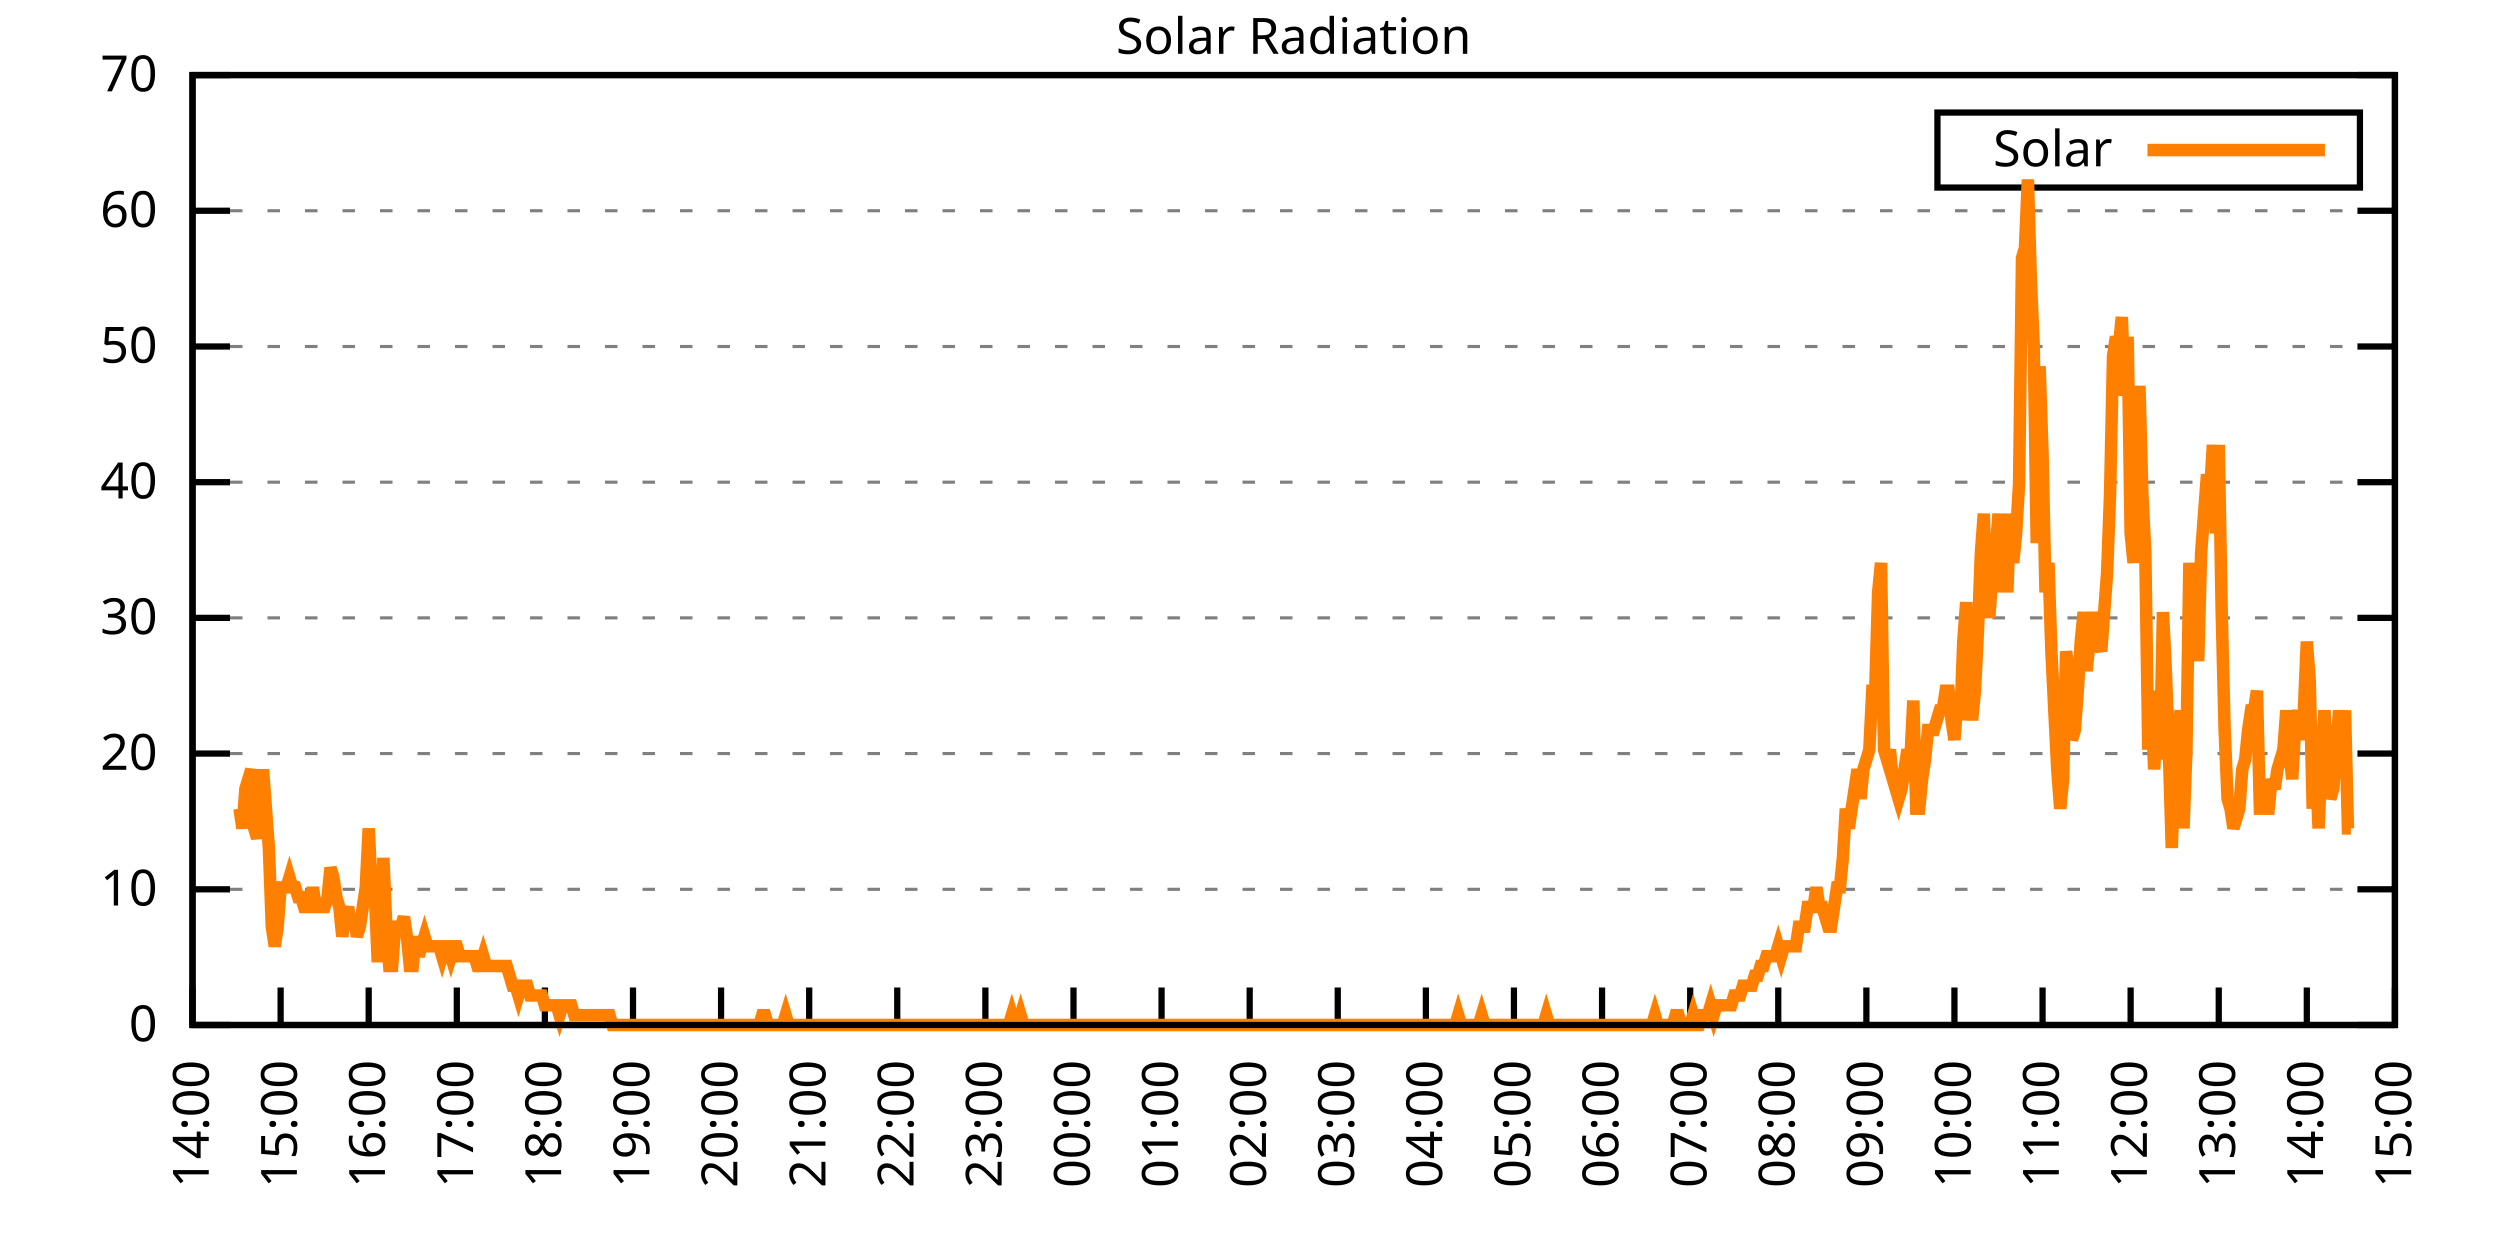
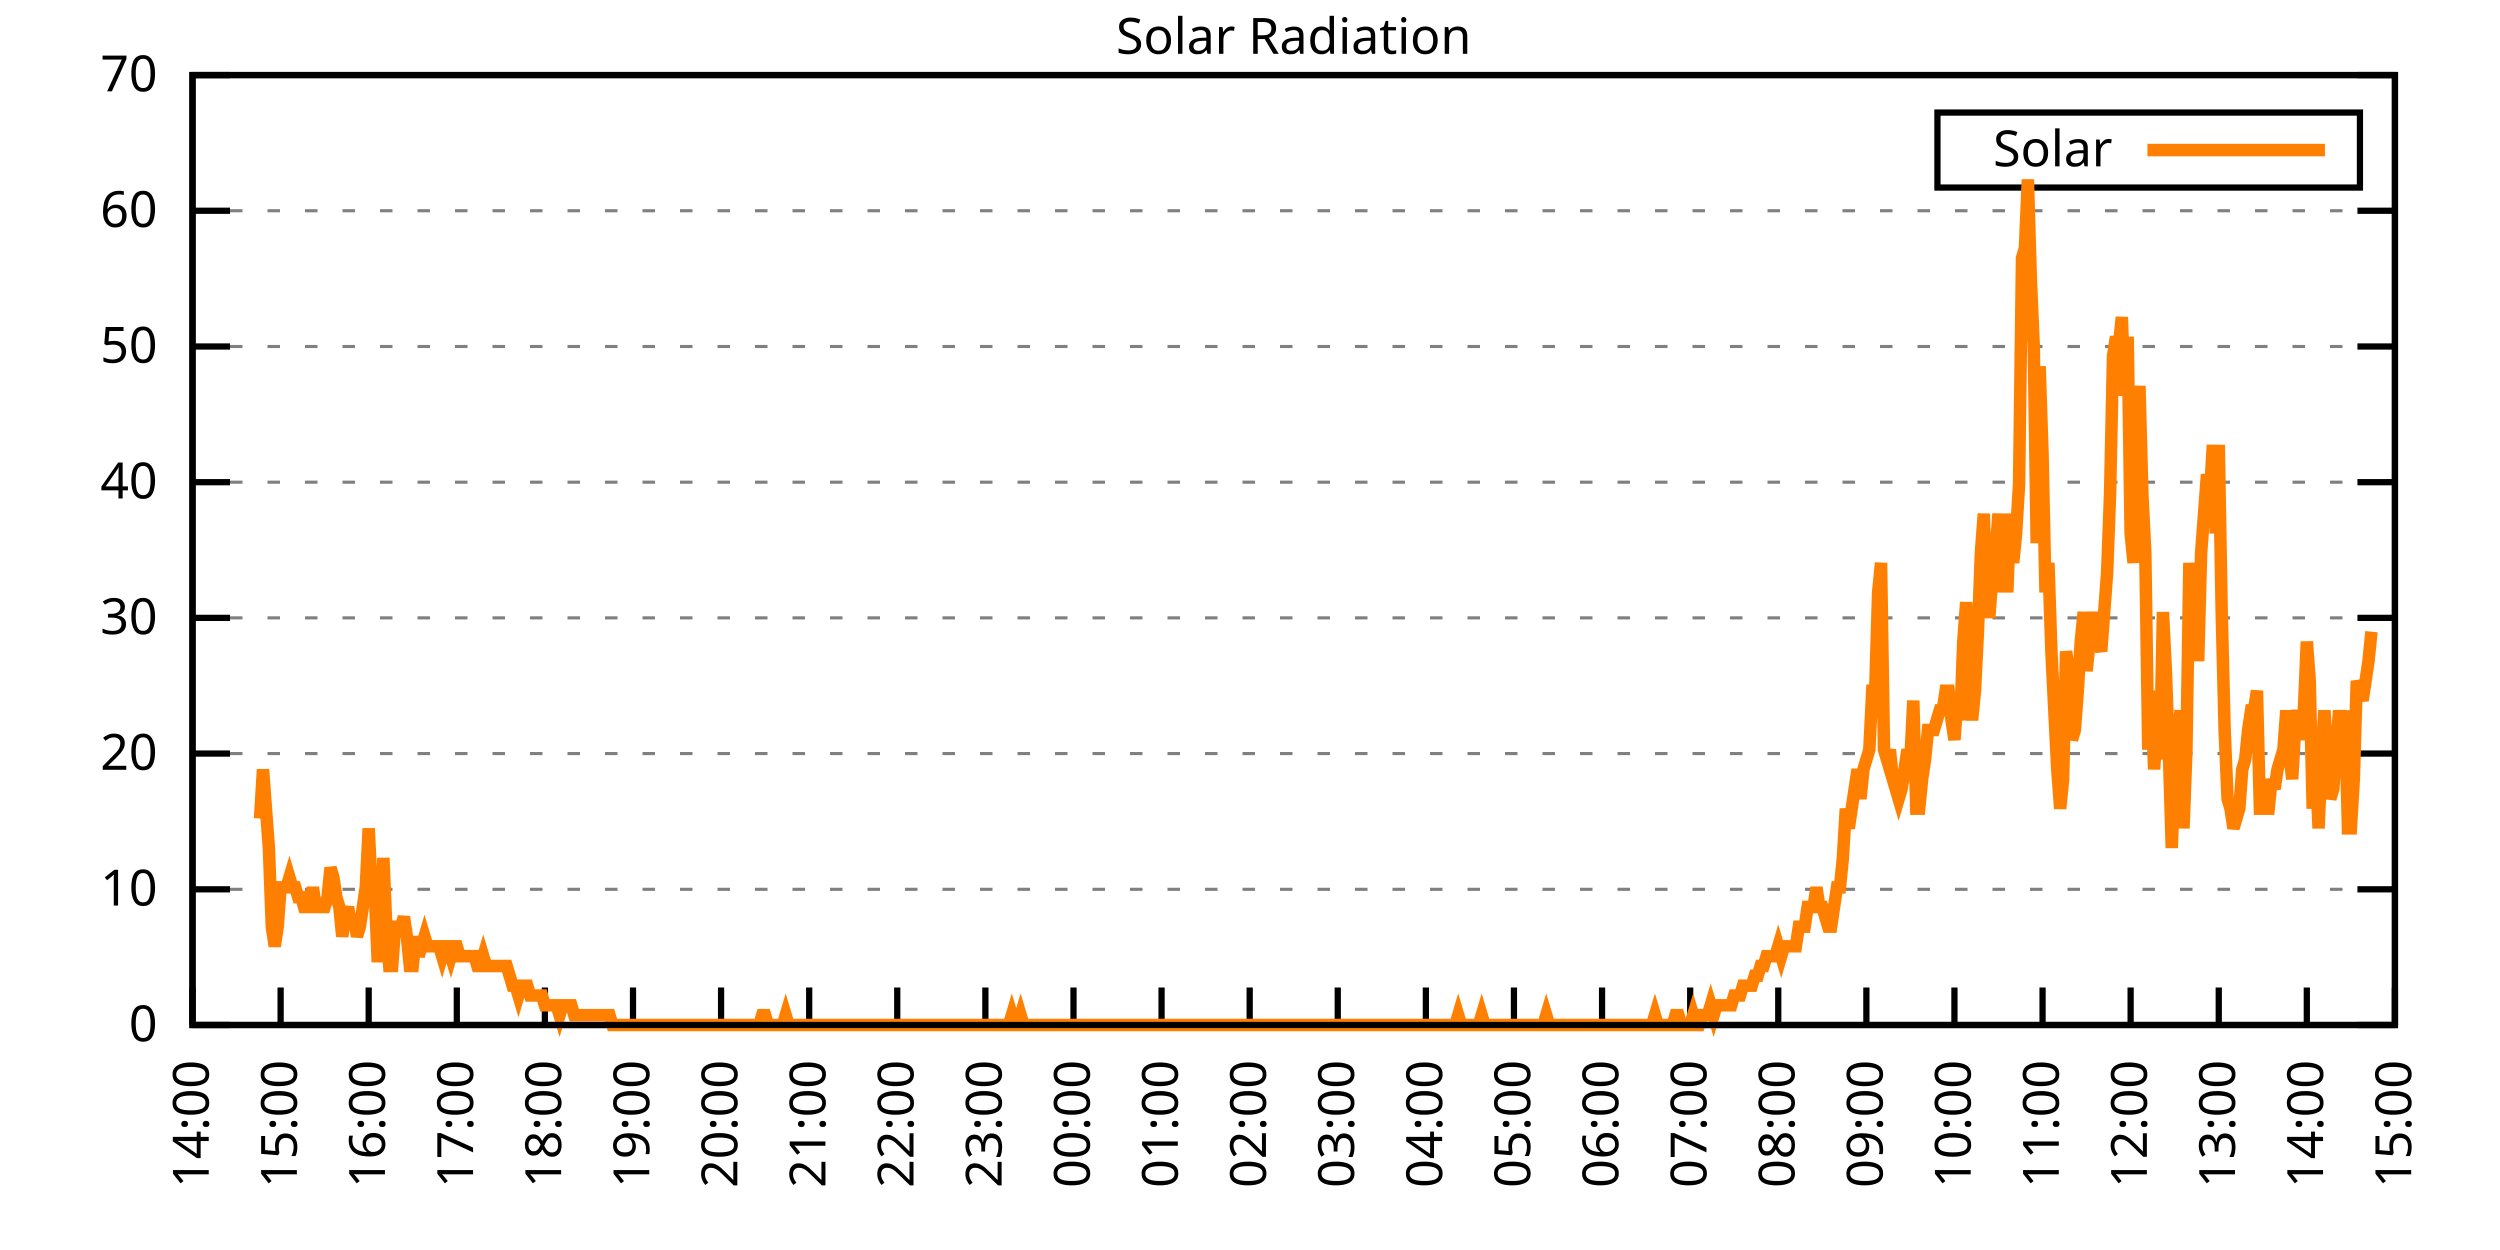
<svg xmlns="http://www.w3.org/2000/svg" xmlns:xlink="http://www.w3.org/1999/xlink" width="400" height="200" viewBox="0 0 400 200">
  <g id="gnuplot_canvas">
    <rect x="0" y="0" width="400" height="200" fill="none" />
    <defs>
      <circle id="gpDot" r="0.5" stroke-width="0.5" stroke="currentColor" />
      <path id="gpPt0" stroke-width="0.333" stroke="currentColor" d="M-1,0 h2 M0,-1 v2" />
      <path id="gpPt1" stroke-width="0.333" stroke="currentColor" d="M-1,-1 L1,1 M1,-1 L-1,1" />
      <path id="gpPt2" stroke-width="0.333" stroke="currentColor" d="M-1,0 L1,0 M0,-1 L0,1 M-1,-1 L1,1 M-1,1 L1,-1" />
      <rect id="gpPt3" stroke-width="0.333" stroke="currentColor" x="-1" y="-1" width="2" height="2" />
      <rect id="gpPt4" stroke-width="0.333" stroke="currentColor" fill="currentColor" x="-1" y="-1" width="2" height="2" />
      <circle id="gpPt5" stroke-width="0.333" stroke="currentColor" cx="0" cy="0" r="1" />
      <use xlink:href="#gpPt5" id="gpPt6" fill="currentColor" stroke="none" />
      <path id="gpPt7" stroke-width="0.333" stroke="currentColor" d="M0,-1.33 L-1.33,0.67 L1.33,0.67 z" />
      <use xlink:href="#gpPt7" id="gpPt8" fill="currentColor" stroke="none" />
      <use xlink:href="#gpPt7" id="gpPt9" stroke="currentColor" transform="rotate(180)" />
      <use xlink:href="#gpPt9" id="gpPt10" fill="currentColor" stroke="none" />
      <use xlink:href="#gpPt3" id="gpPt11" stroke="currentColor" transform="rotate(45)" />
      <use xlink:href="#gpPt11" id="gpPt12" fill="currentColor" stroke="none" />
      <path id="gpPt13" stroke-width="0.333" stroke="currentColor" d="M0,1.330 L1.265,0.411 L0.782,-1.067 L-0.782,-1.076 L-1.265,0.411 z" />
      <use xlink:href="#gpPt13" id="gpPt14" fill="currentColor" stroke="none" />
      <filter id="textbox" filterUnits="objectBoundingBox" x="0" y="0" height="1" width="1">
        <feFlood flood-color="white" flood-opacity="1" result="bgnd" />
        <feComposite in="SourceGraphic" in2="bgnd" operator="atop" />
      </filter>
      <filter id="greybox" filterUnits="objectBoundingBox" x="0" y="0" height="1" width="1">
        <feFlood flood-color="lightgrey" flood-opacity="1" result="grey" />
        <feComposite in="SourceGraphic" in2="grey" operator="atop" />
      </filter>
    </defs>
    <g fill="none" color="white" stroke="currentColor" stroke-width="1.00" stroke-linecap="butt" stroke-linejoin="miter">
</g>
    <g fill="none" color="black" stroke="currentColor" stroke-width="1.00" stroke-linecap="butt" stroke-linejoin="miter">
      <g stroke="none" shape-rendering="crispEdges">
        <polygon fill="rgb(255, 255, 255)" points="30.80,164.00 383.18,164.00 383.18,12.02 30.80,12.02 " />
      </g>
    </g>
    <g fill="none" color="black" stroke="currentColor" stroke-width="1.00" stroke-linecap="butt" stroke-linejoin="miter">
</g>
    <g fill="none" color="black" stroke="black" stroke-width="0.50" stroke-linecap="butt" stroke-linejoin="miter">
</g>
    <g fill="none" color="gray" stroke="currentColor" stroke-width="0.50" stroke-linecap="butt" stroke-linejoin="miter">
      <path stroke="gray" stroke-dasharray="2,4" class="gridline" d="M30.80,164.00 L383.19,164.00  " />
    </g>
    <g fill="none" color="gray" stroke="gray" stroke-width="1.00" stroke-linecap="butt" stroke-linejoin="miter">
</g>
    <g fill="none" color="black" stroke="currentColor" stroke-width="1.00" stroke-linecap="butt" stroke-linejoin="miter">
      <path stroke="black" d="M30.80,164.00 L36.80,164.00 M383.19,164.00 L377.19,164.00  " />
      <g transform="translate(25.20,166.60)" stroke="none" fill="black" font-family="Sans" font-size="8.00" text-anchor="end">
        <text>
          <tspan font-family="Sans"> 0</tspan>
        </text>
      </g>
    </g>
    <g fill="none" color="black" stroke="currentColor" stroke-width="1.00" stroke-linecap="butt" stroke-linejoin="miter">
</g>
    <g fill="none" color="black" stroke="black" stroke-width="0.50" stroke-linecap="butt" stroke-linejoin="miter">
</g>
    <g fill="none" color="gray" stroke="currentColor" stroke-width="0.50" stroke-linecap="butt" stroke-linejoin="miter">
      <path stroke="gray" stroke-dasharray="2,4" class="gridline" d="M30.80,142.29 L383.19,142.29  " />
    </g>
    <g fill="none" color="gray" stroke="gray" stroke-width="1.00" stroke-linecap="butt" stroke-linejoin="miter">
</g>
    <g fill="none" color="black" stroke="currentColor" stroke-width="1.00" stroke-linecap="butt" stroke-linejoin="miter">
      <path stroke="black" d="M30.80,142.29 L36.80,142.29 M383.19,142.29 L377.19,142.29  " />
      <g transform="translate(25.20,144.89)" stroke="none" fill="black" font-family="Sans" font-size="8.00" text-anchor="end">
        <text>
          <tspan font-family="Sans"> 10</tspan>
        </text>
      </g>
    </g>
    <g fill="none" color="black" stroke="currentColor" stroke-width="1.00" stroke-linecap="butt" stroke-linejoin="miter">
</g>
    <g fill="none" color="black" stroke="black" stroke-width="0.50" stroke-linecap="butt" stroke-linejoin="miter">
</g>
    <g fill="none" color="gray" stroke="currentColor" stroke-width="0.50" stroke-linecap="butt" stroke-linejoin="miter">
      <path stroke="gray" stroke-dasharray="2,4" class="gridline" d="M30.80,120.57 L383.19,120.57  " />
    </g>
    <g fill="none" color="gray" stroke="gray" stroke-width="1.00" stroke-linecap="butt" stroke-linejoin="miter">
</g>
    <g fill="none" color="black" stroke="currentColor" stroke-width="1.00" stroke-linecap="butt" stroke-linejoin="miter">
      <path stroke="black" d="M30.80,120.57 L36.80,120.57 M383.19,120.57 L377.19,120.57  " />
      <g transform="translate(25.20,123.17)" stroke="none" fill="black" font-family="Sans" font-size="8.00" text-anchor="end">
        <text>
          <tspan font-family="Sans"> 20</tspan>
        </text>
      </g>
    </g>
    <g fill="none" color="black" stroke="currentColor" stroke-width="1.00" stroke-linecap="butt" stroke-linejoin="miter">
</g>
    <g fill="none" color="black" stroke="black" stroke-width="0.50" stroke-linecap="butt" stroke-linejoin="miter">
</g>
    <g fill="none" color="gray" stroke="currentColor" stroke-width="0.50" stroke-linecap="butt" stroke-linejoin="miter">
      <path stroke="gray" stroke-dasharray="2,4" class="gridline" d="M30.80,98.86 L383.19,98.86  " />
    </g>
    <g fill="none" color="gray" stroke="gray" stroke-width="1.00" stroke-linecap="butt" stroke-linejoin="miter">
</g>
    <g fill="none" color="black" stroke="currentColor" stroke-width="1.00" stroke-linecap="butt" stroke-linejoin="miter">
      <path stroke="black" d="M30.80,98.86 L36.80,98.86 M383.19,98.86 L377.19,98.86  " />
      <g transform="translate(25.20,101.46)" stroke="none" fill="black" font-family="Sans" font-size="8.00" text-anchor="end">
        <text>
          <tspan font-family="Sans"> 30</tspan>
        </text>
      </g>
    </g>
    <g fill="none" color="black" stroke="currentColor" stroke-width="1.00" stroke-linecap="butt" stroke-linejoin="miter">
</g>
    <g fill="none" color="black" stroke="black" stroke-width="0.50" stroke-linecap="butt" stroke-linejoin="miter">
</g>
    <g fill="none" color="gray" stroke="currentColor" stroke-width="0.50" stroke-linecap="butt" stroke-linejoin="miter">
      <path stroke="gray" stroke-dasharray="2,4" class="gridline" d="M30.80,77.15 L383.19,77.15  " />
    </g>
    <g fill="none" color="gray" stroke="gray" stroke-width="1.00" stroke-linecap="butt" stroke-linejoin="miter">
</g>
    <g fill="none" color="black" stroke="currentColor" stroke-width="1.00" stroke-linecap="butt" stroke-linejoin="miter">
      <path stroke="black" d="M30.80,77.15 L36.80,77.15 M383.19,77.15 L377.19,77.15  " />
      <g transform="translate(25.20,79.75)" stroke="none" fill="black" font-family="Sans" font-size="8.00" text-anchor="end">
        <text>
          <tspan font-family="Sans"> 40</tspan>
        </text>
      </g>
    </g>
    <g fill="none" color="black" stroke="currentColor" stroke-width="1.00" stroke-linecap="butt" stroke-linejoin="miter">
</g>
    <g fill="none" color="black" stroke="black" stroke-width="0.50" stroke-linecap="butt" stroke-linejoin="miter">
</g>
    <g fill="none" color="gray" stroke="currentColor" stroke-width="0.50" stroke-linecap="butt" stroke-linejoin="miter">
      <path stroke="gray" stroke-dasharray="2,4" class="gridline" d="M30.80,55.44 L383.19,55.44  " />
    </g>
    <g fill="none" color="gray" stroke="gray" stroke-width="1.00" stroke-linecap="butt" stroke-linejoin="miter">
</g>
    <g fill="none" color="black" stroke="currentColor" stroke-width="1.00" stroke-linecap="butt" stroke-linejoin="miter">
      <path stroke="black" d="M30.80,55.44 L36.80,55.44 M383.19,55.44 L377.19,55.44  " />
      <g transform="translate(25.20,58.04)" stroke="none" fill="black" font-family="Sans" font-size="8.00" text-anchor="end">
        <text>
          <tspan font-family="Sans"> 50</tspan>
        </text>
      </g>
    </g>
    <g fill="none" color="black" stroke="currentColor" stroke-width="1.00" stroke-linecap="butt" stroke-linejoin="miter">
</g>
    <g fill="none" color="black" stroke="black" stroke-width="0.50" stroke-linecap="butt" stroke-linejoin="miter">
</g>
    <g fill="none" color="gray" stroke="currentColor" stroke-width="0.50" stroke-linecap="butt" stroke-linejoin="miter">
      <path stroke="gray" stroke-dasharray="2,4" class="gridline" d="M30.80,33.72 L383.19,33.72  " />
    </g>
    <g fill="none" color="gray" stroke="gray" stroke-width="1.00" stroke-linecap="butt" stroke-linejoin="miter">
</g>
    <g fill="none" color="black" stroke="currentColor" stroke-width="1.00" stroke-linecap="butt" stroke-linejoin="miter">
      <path stroke="black" d="M30.80,33.72 L36.80,33.72 M383.19,33.72 L377.19,33.72  " />
      <g transform="translate(25.20,36.32)" stroke="none" fill="black" font-family="Sans" font-size="8.00" text-anchor="end">
        <text>
          <tspan font-family="Sans"> 60</tspan>
        </text>
      </g>
    </g>
    <g fill="none" color="black" stroke="currentColor" stroke-width="1.00" stroke-linecap="butt" stroke-linejoin="miter">
</g>
    <g fill="none" color="black" stroke="black" stroke-width="0.50" stroke-linecap="butt" stroke-linejoin="miter">
</g>
    <g fill="none" color="gray" stroke="currentColor" stroke-width="0.50" stroke-linecap="butt" stroke-linejoin="miter">
      <path stroke="gray" stroke-dasharray="2,4" class="gridline" d="M30.80,12.01 L383.19,12.01  " />
    </g>
    <g fill="none" color="gray" stroke="gray" stroke-width="1.00" stroke-linecap="butt" stroke-linejoin="miter">
</g>
    <g fill="none" color="black" stroke="currentColor" stroke-width="1.00" stroke-linecap="butt" stroke-linejoin="miter">
      <path stroke="black" d="M30.80,12.01 L36.80,12.01 M383.19,12.01 L377.19,12.01  " />
      <g transform="translate(25.20,14.61)" stroke="none" fill="black" font-family="Sans" font-size="8.00" text-anchor="end">
        <text>
          <tspan font-family="Sans"> 70</tspan>
        </text>
      </g>
    </g>
    <g fill="none" color="black" stroke="currentColor" stroke-width="1.00" stroke-linecap="butt" stroke-linejoin="miter">
      <path stroke="black" d="M30.80,164.00 L30.80,158.00  " />
      <g transform="translate(33.40,169.60) rotate(270.00)" stroke="none" fill="black" font-family="Sans" font-size="8.00" text-anchor="end">
        <text>
          <tspan font-family="Sans">14:00</tspan>
        </text>
      </g>
    </g>
    <g fill="none" color="black" stroke="currentColor" stroke-width="1.00" stroke-linecap="butt" stroke-linejoin="miter">
      <path stroke="black" d="M44.90,164.00 L44.90,158.00  " />
      <g transform="translate(47.50,169.60) rotate(270.00)" stroke="none" fill="black" font-family="Sans" font-size="8.00" text-anchor="end">
        <text>
          <tspan font-family="Sans">15:00</tspan>
        </text>
      </g>
    </g>
    <g fill="none" color="black" stroke="currentColor" stroke-width="1.00" stroke-linecap="butt" stroke-linejoin="miter">
      <path stroke="black" d="M58.99,164.00 L58.99,158.00  " />
      <g transform="translate(61.59,169.60) rotate(270.00)" stroke="none" fill="black" font-family="Sans" font-size="8.00" text-anchor="end">
        <text>
          <tspan font-family="Sans">16:00</tspan>
        </text>
      </g>
    </g>
    <g fill="none" color="black" stroke="currentColor" stroke-width="1.00" stroke-linecap="butt" stroke-linejoin="miter">
      <path stroke="black" d="M73.09,164.00 L73.09,158.00  " />
      <g transform="translate(75.69,169.60) rotate(270.00)" stroke="none" fill="black" font-family="Sans" font-size="8.00" text-anchor="end">
        <text>
          <tspan font-family="Sans">17:00</tspan>
        </text>
      </g>
    </g>
    <g fill="none" color="black" stroke="currentColor" stroke-width="1.00" stroke-linecap="butt" stroke-linejoin="miter">
      <path stroke="black" d="M87.18,164.00 L87.18,158.00  " />
      <g transform="translate(89.78,169.60) rotate(270.00)" stroke="none" fill="black" font-family="Sans" font-size="8.00" text-anchor="end">
        <text>
          <tspan font-family="Sans">18:00</tspan>
        </text>
      </g>
    </g>
    <g fill="none" color="black" stroke="currentColor" stroke-width="1.00" stroke-linecap="butt" stroke-linejoin="miter">
      <path stroke="black" d="M101.28,164.00 L101.28,158.00  " />
      <g transform="translate(103.88,169.60) rotate(270.00)" stroke="none" fill="black" font-family="Sans" font-size="8.00" text-anchor="end">
        <text>
          <tspan font-family="Sans">19:00</tspan>
        </text>
      </g>
    </g>
    <g fill="none" color="black" stroke="currentColor" stroke-width="1.00" stroke-linecap="butt" stroke-linejoin="miter">
      <path stroke="black" d="M115.37,164.00 L115.37,158.00  " />
      <g transform="translate(117.97,169.60) rotate(270.00)" stroke="none" fill="black" font-family="Sans" font-size="8.00" text-anchor="end">
        <text>
          <tspan font-family="Sans">20:00</tspan>
        </text>
      </g>
    </g>
    <g fill="none" color="black" stroke="currentColor" stroke-width="1.00" stroke-linecap="butt" stroke-linejoin="miter">
      <path stroke="black" d="M129.47,164.00 L129.47,158.00  " />
      <g transform="translate(132.07,169.60) rotate(270.00)" stroke="none" fill="black" font-family="Sans" font-size="8.00" text-anchor="end">
        <text>
          <tspan font-family="Sans">21:00</tspan>
        </text>
      </g>
    </g>
    <g fill="none" color="black" stroke="currentColor" stroke-width="1.00" stroke-linecap="butt" stroke-linejoin="miter">
      <path stroke="black" d="M143.56,164.00 L143.56,158.00  " />
      <g transform="translate(146.16,169.60) rotate(270.00)" stroke="none" fill="black" font-family="Sans" font-size="8.00" text-anchor="end">
        <text>
          <tspan font-family="Sans">22:00</tspan>
        </text>
      </g>
    </g>
    <g fill="none" color="black" stroke="currentColor" stroke-width="1.00" stroke-linecap="butt" stroke-linejoin="miter">
      <path stroke="black" d="M157.66,164.00 L157.66,158.00  " />
      <g transform="translate(160.26,169.60) rotate(270.00)" stroke="none" fill="black" font-family="Sans" font-size="8.00" text-anchor="end">
        <text>
          <tspan font-family="Sans">23:00</tspan>
        </text>
      </g>
    </g>
    <g fill="none" color="black" stroke="currentColor" stroke-width="1.00" stroke-linecap="butt" stroke-linejoin="miter">
      <path stroke="black" d="M171.76,164.00 L171.76,158.00  " />
      <g transform="translate(174.36,169.60) rotate(270.00)" stroke="none" fill="black" font-family="Sans" font-size="8.00" text-anchor="end">
        <text>
          <tspan font-family="Sans">00:00</tspan>
        </text>
      </g>
    </g>
    <g fill="none" color="black" stroke="currentColor" stroke-width="1.00" stroke-linecap="butt" stroke-linejoin="miter">
      <path stroke="black" d="M185.85,164.00 L185.85,158.00  " />
      <g transform="translate(188.45,169.60) rotate(270.00)" stroke="none" fill="black" font-family="Sans" font-size="8.00" text-anchor="end">
        <text>
          <tspan font-family="Sans">01:00</tspan>
        </text>
      </g>
    </g>
    <g fill="none" color="black" stroke="currentColor" stroke-width="1.00" stroke-linecap="butt" stroke-linejoin="miter">
      <path stroke="black" d="M199.95,164.00 L199.95,158.00  " />
      <g transform="translate(202.55,169.60) rotate(270.00)" stroke="none" fill="black" font-family="Sans" font-size="8.00" text-anchor="end">
        <text>
          <tspan font-family="Sans">02:00</tspan>
        </text>
      </g>
    </g>
    <g fill="none" color="black" stroke="currentColor" stroke-width="1.00" stroke-linecap="butt" stroke-linejoin="miter">
      <path stroke="black" d="M214.04,164.00 L214.04,158.00  " />
      <g transform="translate(216.64,169.60) rotate(270.00)" stroke="none" fill="black" font-family="Sans" font-size="8.00" text-anchor="end">
        <text>
          <tspan font-family="Sans">03:00</tspan>
        </text>
      </g>
    </g>
    <g fill="none" color="black" stroke="currentColor" stroke-width="1.00" stroke-linecap="butt" stroke-linejoin="miter">
      <path stroke="black" d="M228.14,164.00 L228.14,158.00  " />
      <g transform="translate(230.74,169.60) rotate(270.00)" stroke="none" fill="black" font-family="Sans" font-size="8.00" text-anchor="end">
        <text>
          <tspan font-family="Sans">04:00</tspan>
        </text>
      </g>
    </g>
    <g fill="none" color="black" stroke="currentColor" stroke-width="1.00" stroke-linecap="butt" stroke-linejoin="miter">
      <path stroke="black" d="M242.23,164.00 L242.23,158.00  " />
      <g transform="translate(244.83,169.60) rotate(270.00)" stroke="none" fill="black" font-family="Sans" font-size="8.00" text-anchor="end">
        <text>
          <tspan font-family="Sans">05:00</tspan>
        </text>
      </g>
    </g>
    <g fill="none" color="black" stroke="currentColor" stroke-width="1.00" stroke-linecap="butt" stroke-linejoin="miter">
      <path stroke="black" d="M256.33,164.00 L256.33,158.00  " />
      <g transform="translate(258.93,169.60) rotate(270.00)" stroke="none" fill="black" font-family="Sans" font-size="8.00" text-anchor="end">
        <text>
          <tspan font-family="Sans">06:00</tspan>
        </text>
      </g>
    </g>
    <g fill="none" color="black" stroke="currentColor" stroke-width="1.00" stroke-linecap="butt" stroke-linejoin="miter">
      <path stroke="black" d="M270.43,164.00 L270.43,158.00  " />
      <g transform="translate(273.03,169.60) rotate(270.00)" stroke="none" fill="black" font-family="Sans" font-size="8.00" text-anchor="end">
        <text>
          <tspan font-family="Sans">07:00</tspan>
        </text>
      </g>
    </g>
    <g fill="none" color="black" stroke="currentColor" stroke-width="1.00" stroke-linecap="butt" stroke-linejoin="miter">
      <path stroke="black" d="M284.52,164.00 L284.52,158.00  " />
      <g transform="translate(287.12,169.60) rotate(270.00)" stroke="none" fill="black" font-family="Sans" font-size="8.00" text-anchor="end">
        <text>
          <tspan font-family="Sans">08:00</tspan>
        </text>
      </g>
    </g>
    <g fill="none" color="black" stroke="currentColor" stroke-width="1.00" stroke-linecap="butt" stroke-linejoin="miter">
      <path stroke="black" d="M298.62,164.00 L298.62,158.00  " />
      <g transform="translate(301.22,169.60) rotate(270.00)" stroke="none" fill="black" font-family="Sans" font-size="8.00" text-anchor="end">
        <text>
          <tspan font-family="Sans">09:00</tspan>
        </text>
      </g>
    </g>
    <g fill="none" color="black" stroke="currentColor" stroke-width="1.00" stroke-linecap="butt" stroke-linejoin="miter">
      <path stroke="black" d="M312.71,164.00 L312.71,158.00  " />
      <g transform="translate(315.31,169.60) rotate(270.00)" stroke="none" fill="black" font-family="Sans" font-size="8.00" text-anchor="end">
        <text>
          <tspan font-family="Sans">10:00</tspan>
        </text>
      </g>
    </g>
    <g fill="none" color="black" stroke="currentColor" stroke-width="1.00" stroke-linecap="butt" stroke-linejoin="miter">
      <path stroke="black" d="M326.81,164.00 L326.81,158.00  " />
      <g transform="translate(329.41,169.60) rotate(270.00)" stroke="none" fill="black" font-family="Sans" font-size="8.00" text-anchor="end">
        <text>
          <tspan font-family="Sans">11:00</tspan>
        </text>
      </g>
    </g>
    <g fill="none" color="black" stroke="currentColor" stroke-width="1.00" stroke-linecap="butt" stroke-linejoin="miter">
      <path stroke="black" d="M340.90,164.00 L340.90,158.00  " />
      <g transform="translate(343.50,169.60) rotate(270.00)" stroke="none" fill="black" font-family="Sans" font-size="8.00" text-anchor="end">
        <text>
          <tspan font-family="Sans">12:00</tspan>
        </text>
      </g>
    </g>
    <g fill="none" color="black" stroke="currentColor" stroke-width="1.00" stroke-linecap="butt" stroke-linejoin="miter">
      <path stroke="black" d="M355.00,164.00 L355.00,158.00  " />
      <g transform="translate(357.60,169.60) rotate(270.00)" stroke="none" fill="black" font-family="Sans" font-size="8.00" text-anchor="end">
        <text>
          <tspan font-family="Sans">13:00</tspan>
        </text>
      </g>
    </g>
    <g fill="none" color="black" stroke="currentColor" stroke-width="1.00" stroke-linecap="butt" stroke-linejoin="miter">
      <path stroke="black" d="M369.09,164.00 L369.09,158.00  " />
      <g transform="translate(371.69,169.60) rotate(270.00)" stroke="none" fill="black" font-family="Sans" font-size="8.00" text-anchor="end">
        <text>
          <tspan font-family="Sans">14:00</tspan>
        </text>
      </g>
    </g>
    <g fill="none" color="black" stroke="currentColor" stroke-width="1.00" stroke-linecap="butt" stroke-linejoin="miter">
      <path stroke="black" d="M383.19,164.00 L383.19,158.00  " />
      <g transform="translate(385.79,169.60) rotate(270.00)" stroke="none" fill="black" font-family="Sans" font-size="8.00" text-anchor="end">
        <text>
          <tspan font-family="Sans">15:00</tspan>
        </text>
      </g>
    </g>
    <g fill="none" color="black" stroke="currentColor" stroke-width="1.00" stroke-linecap="butt" stroke-linejoin="miter">
</g>
    <g fill="none" color="black" stroke="currentColor" stroke-width="1.00" stroke-linecap="butt" stroke-linejoin="miter">
      <path stroke="black" d="M30.80,12.01 L30.80,164.00 L383.19,164.00 L383.19,12.01 L30.80,12.01 Z  " />
    </g>
    <g fill="none" color="black" stroke="currentColor" stroke-width="1.00" stroke-linecap="butt" stroke-linejoin="miter">
</g>
    <g fill="none" color="black" stroke="currentColor" stroke-width="1.00" stroke-linecap="butt" stroke-linejoin="miter">
      <path stroke="black" d="M309.99,30.01 L309.99,18.01 L377.59,18.01 L377.59,30.01 L309.99,30.01 Z  " />
    </g>
    <g id="Solar_Radiation_plot_1">
      <g fill="none" color="white" stroke="black" stroke-width="2.00" stroke-linecap="butt" stroke-linejoin="miter">
</g>
      <g fill="none" color="black" stroke="currentColor" stroke-width="2.00" stroke-linecap="butt" stroke-linejoin="miter">
        <g transform="translate(337.99,26.61)" stroke="none" fill="black" font-family="Sans" font-size="8.00" text-anchor="end">
          <text>
            <tspan font-family="Sans">Solar</tspan>
          </text>
        </g>
      </g>
      <g fill="none" color="black" stroke="currentColor" stroke-width="2.00" stroke-linecap="butt" stroke-linejoin="miter">
-         <path stroke="rgb(255, 127,   0)" d="M343.59,24.01 L371.99,24.01 M38.32,129.39 L38.79,132.54 L39.26,126.24 L39.73,124.67 L40.20,123.10 L40.67,132.54   L41.14,134.11 L41.61,130.96 L42.08,123.10 L42.55,129.39 L43.02,135.68 L43.49,148.27 L43.96,151.41 L44.43,148.27   L44.90,141.98 L45.37,141.98 L45.84,141.98 L46.31,140.40 L46.78,141.98 L47.24,141.98 L47.71,143.55 L48.18,143.55   L48.65,145.12 L49.12,145.12 L49.59,145.12 L50.06,141.98 L50.53,145.12 L51.00,145.12 L51.47,145.12 L51.94,145.12   L52.41,143.55 L52.88,138.83 L53.35,140.40 L53.82,143.55 L54.29,145.12 L54.76,149.84 L55.23,146.70 L55.70,145.12   L56.17,148.27 L56.64,146.70 L57.11,149.84 L57.58,148.27 L58.05,145.12 L58.52,141.98 L58.99,132.54 L59.46,141.98   L59.93,141.98 L60.40,152.99 L60.87,152.99 L61.34,137.26 L61.81,148.27 L62.28,154.56 L62.75,154.56 L63.22,148.27   L63.69,148.27 L64.16,148.27 L64.63,146.70 L65.10,149.84 L65.57,154.56 L66.04,154.56 L66.51,149.84 L66.98,152.99   L67.45,151.41 L67.92,149.84 L68.39,151.41 L68.86,151.41 L69.33,151.41 L69.80,151.41 L70.27,151.41 L70.74,152.99   L71.21,151.41 L71.68,151.41 L72.15,152.99 L72.62,151.41 L73.09,151.41 L73.56,152.99 L74.03,152.99 L74.50,152.99   L74.97,152.99 L75.44,152.99 L75.91,152.99 L76.38,154.56 L76.85,154.56 L77.32,152.99 L77.79,154.56 L78.26,154.56   L78.73,154.56 L79.19,154.56 L79.66,154.56 L80.13,154.56 L80.60,154.56 L81.07,154.56 L81.54,156.13 L82.01,157.71   L82.48,157.71 L82.95,159.28 L83.42,157.71 L83.89,157.71 L84.36,157.71 L84.83,159.28 L85.30,159.28 L85.77,159.28   L86.24,159.28 L86.71,159.28 L87.18,160.85 L87.65,160.85 L88.12,160.85 L88.59,160.85 L89.06,160.85 L89.53,162.43   L90.00,160.85 L90.47,160.85 L90.94,160.85 L91.41,160.85 L91.88,162.43 L92.35,162.43 L92.82,162.43 L93.29,162.43   L93.76,162.43 L94.23,162.43 L94.70,162.43 L95.17,162.43 L95.64,162.43 L96.11,162.43 L96.58,162.43 L97.05,162.43   L97.52,162.43 L97.99,164.00 L98.46,164.00 L98.93,164.00 L99.40,164.00 L99.87,164.00 L100.34,164.00 L100.81,164.00   L101.28,164.00 L101.75,164.00 L102.22,164.00 L102.69,164.00 L103.16,164.00 L103.63,164.00 L104.10,164.00 L104.57,164.00   L105.04,164.00 L105.51,164.00 L105.98,164.00 L106.45,164.00 L106.92,164.00 L107.39,164.00 L107.86,164.00 L108.33,164.00   L108.80,164.00 L109.27,164.00 L109.74,164.00 L110.21,164.00 L110.68,164.00 L111.14,164.00 L111.61,164.00 L112.08,164.00   L112.55,164.00 L113.02,164.00 L113.49,164.00 L113.96,164.00 L114.43,164.00 L114.90,164.00 L115.37,164.00 L115.84,164.00   L116.31,164.00 L116.78,164.00 L117.25,164.00 L117.72,164.00 L118.19,164.00 L118.66,164.00 L119.13,164.00 L119.60,164.00   L120.07,164.00 L120.54,164.00 L121.01,164.00 L121.48,164.00 L121.95,162.43 L122.42,162.43 L122.89,164.00 L123.36,164.00   L123.83,164.00 L124.30,164.00 L124.77,164.00 L125.24,164.00 L125.71,162.43 L126.18,164.00 L126.65,164.00 L127.12,164.00   L127.59,164.00 L128.06,164.00 L128.53,164.00 L129.00,164.00 L129.47,164.00 L129.94,164.00 L130.41,164.00 L130.88,164.00   L131.35,164.00 L131.82,164.00 L132.29,164.00 L132.76,164.00 L133.23,164.00 L133.70,164.00 L134.17,164.00 L134.64,164.00   L135.11,164.00 L135.58,164.00 L136.05,164.00 L136.52,164.00 L136.99,164.00 L137.46,164.00 L137.93,164.00 L138.40,164.00   L138.87,164.00 L139.34,164.00 L139.81,164.00 L140.28,164.00 L140.75,164.00 L141.22,164.00 L141.69,164.00 L142.16,164.00   L142.63,164.00 L143.09,164.00 L143.56,164.00 L144.03,164.00 L144.50,164.00 L144.97,164.00 L145.44,164.00 L145.91,164.00   L146.38,164.00 L146.85,164.00 L147.32,164.00 L147.79,164.00 L148.26,164.00 L148.73,164.00 L149.20,164.00 L149.67,164.00   L150.14,164.00 L150.61,164.00 L151.08,164.00 L151.55,164.00 L152.02,164.00 L152.49,164.00 L152.96,164.00 L153.43,164.00   L153.90,164.00 L154.37,164.00 L154.84,164.00 L155.31,164.00 L155.78,164.00 L156.25,164.00 L156.72,164.00 L157.19,164.00   L157.66,164.00 L158.13,164.00 L158.60,164.00 L159.07,164.00 L159.54,164.00 L160.01,164.00 L160.48,164.00 L160.95,164.00   L161.42,164.00 L161.89,162.43 L162.36,164.00 L162.83,164.00 L163.30,162.43 L163.77,164.00 L164.24,164.00 L164.71,164.00   L165.18,164.00 L165.65,164.00 L166.12,164.00 L166.59,164.00 L167.06,164.00 L167.53,164.00 L168.00,164.00 L168.47,164.00   L168.94,164.00 L169.41,164.00 L169.88,164.00 L170.35,164.00 L170.82,164.00 L171.29,164.00 L171.76,164.00 L172.23,164.00   L172.70,164.00 L173.17,164.00 L173.64,164.00 L174.11,164.00 L174.58,164.00 L175.04,164.00 L175.51,164.00 L175.98,164.00   L176.45,164.00 L176.92,164.00 L177.39,164.00 L177.86,164.00 L178.33,164.00 L178.80,164.00 L179.27,164.00 L179.74,164.00   L180.21,164.00 L180.68,164.00 L181.15,164.00 L181.62,164.00 L182.09,164.00 L182.56,164.00 L183.03,164.00 L183.50,164.00   L183.97,164.00 L184.44,164.00 L184.91,164.00 L185.38,164.00 L185.85,164.00 L186.32,164.00 L186.79,164.00 L187.26,164.00   L187.73,164.00 L188.20,164.00 L188.67,164.00 L189.14,164.00 L189.61,164.00 L190.08,164.00 L190.55,164.00 L191.02,164.00   L191.49,164.00 L191.96,164.00 L192.43,164.00 L192.90,164.00 L193.37,164.00 L193.84,164.00 L194.31,164.00 L194.78,164.00   L195.25,164.00 L195.72,164.00 L196.19,164.00 L196.66,164.00 L197.13,164.00 L197.60,164.00 L198.07,164.00 L198.54,164.00   L199.01,164.00 L199.48,164.00 L199.95,164.00 L200.42,164.00 L200.89,164.00 L201.36,164.00 L201.83,164.00 L202.30,164.00   L202.77,164.00 L203.24,164.00 L203.71,164.00 L204.18,164.00 L204.65,164.00 L205.12,164.00 L205.59,164.00 L206.06,164.00   L206.53,164.00 L207.00,164.00 L207.46,164.00 L207.93,164.00 L208.40,164.00 L208.87,164.00 L209.34,164.00 L209.81,164.00   L210.28,164.00 L210.75,164.00 L211.22,164.00 L211.69,164.00 L212.16,164.00 L212.63,164.00 L213.10,164.00 L213.57,164.00   L214.04,164.00 L214.51,164.00 L214.98,164.00 L215.45,164.00 L215.92,164.00 L216.39,164.00 L216.86,164.00 L217.33,164.00   L217.80,164.00 L218.27,164.00 L218.74,164.00 L219.21,164.00 L219.68,164.00 L220.15,164.00 L220.62,164.00 L221.09,164.00   L221.56,164.00 L222.03,164.00 L222.50,164.00 L222.97,164.00 L223.44,164.00 L223.91,164.00 L224.38,164.00 L224.85,164.00   L225.32,164.00 L225.79,164.00 L226.26,164.00 L226.73,164.00 L227.20,164.00 L227.67,164.00 L228.14,164.00 L228.61,164.00   L229.08,164.00 L229.55,164.00 L230.02,164.00 L230.49,164.00 L230.96,164.00 L231.43,164.00 L231.90,164.00 L232.37,164.00   L232.84,164.00 L233.31,162.43 L233.78,164.00 L234.25,164.00 L234.72,164.00 L235.19,164.00 L235.66,164.00 L236.13,164.00   L236.60,164.00 L237.07,162.43 L237.54,164.00 L238.01,164.00 L238.48,164.00 L238.95,164.00 L239.41,164.00 L239.88,164.00   L240.35,164.00 L240.82,164.00 L241.29,164.00 L241.76,164.00 L242.23,164.00 L242.70,164.00 L243.17,164.00 L243.64,164.00   L244.11,164.00 L244.58,164.00 L245.05,164.00 L245.52,164.00 L245.99,164.00 L246.46,164.00 L246.93,164.00 L247.40,162.43   L247.87,164.00 L248.34,164.00 L248.81,164.00 L249.28,164.00 L249.75,164.00 L250.22,164.00 L250.69,164.00 L251.16,164.00   L251.63,164.00 L252.10,164.00 L252.57,164.00 L253.04,164.00 L253.51,164.00 L253.98,164.00 L254.45,164.00 L254.92,164.00   L255.39,164.00 L255.86,164.00 L256.33,164.00 L256.80,164.00 L257.27,164.00 L257.74,164.00 L258.21,164.00 L258.68,164.00   L259.15,164.00 L259.62,164.00 L260.09,164.00 L260.56,164.00 L261.03,164.00 L261.50,164.00 L261.97,164.00 L262.44,164.00   L262.91,164.00 L263.38,164.00 L263.85,164.00 L264.32,164.00 L264.79,162.43 L265.26,164.00 L265.73,164.00 L266.20,164.00   L266.67,164.00 L267.14,164.00 L267.61,164.00 L268.08,162.43 L268.55,162.43 L269.02,164.00 L269.49,164.00 L269.96,164.00   L270.43,164.00 L270.90,162.43 L271.36,164.00 L271.83,164.00 L272.30,162.43 L272.77,162.43 L273.24,162.43 L273.71,160.85   L274.18,162.43 L274.65,160.85 L275.12,160.85 L275.59,160.85 L276.06,160.85 L276.53,160.85 L277.00,160.85 L277.47,159.28   L277.94,159.28 L278.41,159.28 L278.88,157.71 L279.35,157.71 L279.82,157.71 L280.29,157.71 L280.76,156.13 L281.23,156.13   L281.70,154.56 L282.17,154.56 L282.64,152.99 L283.11,152.99 L283.58,152.99 L284.05,152.99 L284.52,151.41 L284.99,152.99   L285.46,151.41 L285.93,151.41 L286.40,151.41 L286.87,151.41 L287.34,151.41 L287.81,148.27 L288.28,148.27 L288.75,148.27   L289.22,145.12 L289.69,145.12 L290.16,145.12 L290.63,141.98 L291.10,145.12 L291.57,145.12 L292.04,146.70 L292.51,148.27   L292.98,148.27 L293.45,145.12 L293.92,141.98 L294.39,141.98 L294.86,137.26 L295.33,129.39 L295.80,132.54 L296.27,129.39   L296.74,126.24 L297.21,123.10 L297.68,127.82 L298.15,123.10 L298.62,121.52 L299.09,119.95 L299.56,110.51 L300.03,110.51   L300.50,94.78 L300.97,90.06 L301.44,119.95 L301.91,121.52 L302.38,119.95 L302.85,124.67 L303.31,126.24 L303.78,127.82   L304.25,126.24 L304.72,123.10 L305.19,119.95 L305.66,121.52 L306.13,112.09 L306.60,129.39 L307.07,129.39 L307.54,124.67   L308.01,121.52 L308.48,116.80 L308.95,116.80 L309.42,116.80 L309.89,115.23 L310.36,113.66 L310.83,113.66 L311.30,110.51   L311.77,110.51 L312.24,115.23 L312.71,118.38 L313.18,112.09 L313.65,115.23 L314.12,102.65 L314.59,96.35 L315.06,110.51   L315.53,115.23 L316.00,110.51 L316.47,101.07 L316.94,88.49 L317.41,82.19 L317.88,97.93 L318.35,97.93 L318.82,91.63   L319.29,88.49 L319.76,82.19 L320.23,94.78 L320.70,82.19 L321.17,94.78 L321.64,82.19 L322.11,90.06 L322.58,85.34   L323.05,77.48 L323.52,41.29 L323.99,39.72 L324.46,28.71 L324.93,44.44 L325.40,55.45 L325.87,86.91 L326.34,58.60   L326.81,72.76 L327.28,94.78 L327.75,90.06 L328.22,104.22 L328.69,113.66 L329.16,123.10 L329.63,129.39 L330.10,124.67   L330.57,104.22 L331.04,107.37 L331.51,118.38 L331.98,116.80 L332.45,110.51 L332.92,102.65 L333.39,97.93 L333.86,107.37   L334.33,102.65 L334.80,97.93 L335.26,102.65 L335.73,102.65 L336.20,104.22 L336.67,97.93 L337.14,91.63 L337.61,79.05   L338.08,57.02 L338.55,53.88 L339.02,55.45 L339.49,50.73 L339.96,63.32 L340.43,53.88 L340.90,85.34 L341.37,90.06   L341.84,75.90 L342.31,61.74 L342.78,79.05 L343.25,88.49 L343.72,119.95 L344.19,110.51 L344.66,123.10 L345.13,115.23   L345.60,121.52 L346.07,97.93 L346.54,107.37 L347.01,119.95 L347.48,135.68 L347.95,123.10 L348.42,118.38 L348.89,113.66   L349.36,132.54 L349.83,119.95 L350.30,90.06 L350.77,97.93 L351.24,93.21 L351.71,105.79 L352.18,88.49 L352.65,82.19   L353.12,75.90 L353.59,79.05 L354.06,71.18 L354.53,85.34 L355.00,71.18 L355.47,97.93 L355.94,116.80 L356.41,127.82   L356.88,129.39 L357.35,132.54 L357.82,130.96 L358.29,129.39 L358.76,123.10 L359.23,121.52 L359.70,116.80 L360.17,113.66   L360.64,113.66 L361.11,110.51 L361.58,129.39 L362.05,129.39 L362.52,129.39 L362.99,129.39 L363.46,124.67 L363.93,126.24   L364.40,123.10 L364.87,121.52 L365.34,119.95 L365.81,113.66 L366.28,119.95 L366.75,124.67 L367.21,116.80 L367.68,113.66   L368.15,118.38 L368.62,113.66 L369.09,102.65 L369.56,108.94 L370.03,129.39 L370.50,121.52 L370.97,132.54 L371.44,121.52   L371.91,113.66 L372.38,121.52 L372.85,127.82 L373.32,126.24 L373.79,119.95 L374.26,113.66 L374.73,119.95 L375.20,113.66   L375.67,132.54 L376.14,132.54  " />
+         <path stroke="rgb(255, 127,   0)" d="M343.59,24.01 L371.99,24.01 M41.61,130.96 L42.08,123.10 L42.55,129.39 L43.02,135.68 L43.49,148.27 L43.96,151.41   L44.43,148.27 L44.90,141.98 L45.37,141.98 L45.84,141.98 L46.31,140.40 L46.78,141.98 L47.24,141.98 L47.71,143.55   L48.18,143.55 L48.65,145.12 L49.12,145.12 L49.59,145.12 L50.06,141.98 L50.53,145.12 L51.00,145.12 L51.47,145.12   L51.94,145.12 L52.41,143.55 L52.88,138.83 L53.35,140.40 L53.82,143.55 L54.29,145.12 L54.76,149.84 L55.23,146.70   L55.70,145.12 L56.17,148.27 L56.64,146.70 L57.11,149.84 L57.58,148.27 L58.05,145.12 L58.52,141.98 L58.99,132.54   L59.46,141.98 L59.93,141.98 L60.40,152.99 L60.87,152.99 L61.34,137.26 L61.81,148.27 L62.28,154.56 L62.75,154.56   L63.22,148.27 L63.69,148.27 L64.16,148.27 L64.63,146.70 L65.10,149.84 L65.57,154.56 L66.04,154.56 L66.51,149.84   L66.98,152.99 L67.45,151.41 L67.92,149.84 L68.39,151.41 L68.86,151.41 L69.33,151.41 L69.80,151.41 L70.27,151.41   L70.74,152.99 L71.21,151.41 L71.68,151.41 L72.15,152.99 L72.62,151.41 L73.09,151.41 L73.56,152.99 L74.03,152.99   L74.50,152.99 L74.97,152.99 L75.44,152.99 L75.91,152.99 L76.38,154.56 L76.85,154.56 L77.32,152.99 L77.79,154.56   L78.26,154.56 L78.73,154.56 L79.19,154.56 L79.66,154.56 L80.13,154.56 L80.60,154.56 L81.07,154.56 L81.54,156.13   L82.01,157.71 L82.48,157.71 L82.95,159.28 L83.42,157.71 L83.89,157.71 L84.36,157.71 L84.83,159.28 L85.30,159.28   L85.77,159.28 L86.24,159.28 L86.71,159.28 L87.18,160.85 L87.65,160.85 L88.12,160.85 L88.59,160.85 L89.06,160.85   L89.53,162.43 L90.00,160.85 L90.47,160.85 L90.94,160.85 L91.41,160.85 L91.88,162.43 L92.35,162.43 L92.82,162.43   L93.29,162.43 L93.76,162.43 L94.23,162.43 L94.70,162.43 L95.17,162.43 L95.64,162.43 L96.11,162.43 L96.58,162.43   L97.05,162.43 L97.52,162.43 L97.99,164.00 L98.46,164.00 L98.93,164.00 L99.40,164.00 L99.87,164.00 L100.34,164.00   L100.81,164.00 L101.28,164.00 L101.75,164.00 L102.22,164.00 L102.69,164.00 L103.16,164.00 L103.63,164.00 L104.10,164.00   L104.57,164.00 L105.04,164.00 L105.51,164.00 L105.98,164.00 L106.45,164.00 L106.92,164.00 L107.39,164.00 L107.86,164.00   L108.33,164.00 L108.80,164.00 L109.27,164.00 L109.74,164.00 L110.21,164.00 L110.68,164.00 L111.14,164.00 L111.61,164.00   L112.08,164.00 L112.55,164.00 L113.02,164.00 L113.49,164.00 L113.96,164.00 L114.43,164.00 L114.90,164.00 L115.37,164.00   L115.84,164.00 L116.31,164.00 L116.78,164.00 L117.25,164.00 L117.72,164.00 L118.19,164.00 L118.66,164.00 L119.13,164.00   L119.60,164.00 L120.07,164.00 L120.54,164.00 L121.01,164.00 L121.48,164.00 L121.95,162.43 L122.42,162.43 L122.89,164.00   L123.36,164.00 L123.83,164.00 L124.30,164.00 L124.77,164.00 L125.24,164.00 L125.71,162.43 L126.18,164.00 L126.65,164.00   L127.12,164.00 L127.59,164.00 L128.06,164.00 L128.53,164.00 L129.00,164.00 L129.47,164.00 L129.94,164.00 L130.41,164.00   L130.88,164.00 L131.35,164.00 L131.82,164.00 L132.29,164.00 L132.76,164.00 L133.23,164.00 L133.70,164.00 L134.17,164.00   L134.64,164.00 L135.11,164.00 L135.58,164.00 L136.05,164.00 L136.52,164.00 L136.99,164.00 L137.46,164.00 L137.93,164.00   L138.40,164.00 L138.87,164.00 L139.34,164.00 L139.81,164.00 L140.28,164.00 L140.75,164.00 L141.22,164.00 L141.69,164.00   L142.16,164.00 L142.63,164.00 L143.09,164.00 L143.56,164.00 L144.03,164.00 L144.50,164.00 L144.97,164.00 L145.44,164.00   L145.91,164.00 L146.38,164.00 L146.85,164.00 L147.32,164.00 L147.79,164.00 L148.26,164.00 L148.73,164.00 L149.20,164.00   L149.67,164.00 L150.14,164.00 L150.61,164.00 L151.08,164.00 L151.55,164.00 L152.02,164.00 L152.49,164.00 L152.96,164.00   L153.43,164.00 L153.90,164.00 L154.37,164.00 L154.84,164.00 L155.31,164.00 L155.78,164.00 L156.25,164.00 L156.72,164.00   L157.19,164.00 L157.66,164.00 L158.13,164.00 L158.60,164.00 L159.07,164.00 L159.54,164.00 L160.01,164.00 L160.48,164.00   L160.95,164.00 L161.42,164.00 L161.89,162.43 L162.36,164.00 L162.83,164.00 L163.30,162.43 L163.77,164.00 L164.24,164.00   L164.71,164.00 L165.18,164.00 L165.65,164.00 L166.12,164.00 L166.59,164.00 L167.06,164.00 L167.53,164.00 L168.00,164.00   L168.47,164.00 L168.94,164.00 L169.41,164.00 L169.88,164.00 L170.35,164.00 L170.82,164.00 L171.29,164.00 L171.76,164.00   L172.23,164.00 L172.70,164.00 L173.17,164.00 L173.64,164.00 L174.11,164.00 L174.58,164.00 L175.04,164.00 L175.51,164.00   L175.98,164.00 L176.45,164.00 L176.92,164.00 L177.39,164.00 L177.86,164.00 L178.33,164.00 L178.80,164.00 L179.27,164.00   L179.74,164.00 L180.21,164.00 L180.68,164.00 L181.15,164.00 L181.62,164.00 L182.09,164.00 L182.56,164.00 L183.03,164.00   L183.50,164.00 L183.97,164.00 L184.44,164.00 L184.91,164.00 L185.38,164.00 L185.85,164.00 L186.32,164.00 L186.79,164.00   L187.26,164.00 L187.73,164.00 L188.20,164.00 L188.67,164.00 L189.14,164.00 L189.61,164.00 L190.08,164.00 L190.55,164.00   L191.02,164.00 L191.49,164.00 L191.96,164.00 L192.43,164.00 L192.90,164.00 L193.37,164.00 L193.84,164.00 L194.31,164.00   L194.78,164.00 L195.25,164.00 L195.72,164.00 L196.19,164.00 L196.66,164.00 L197.13,164.00 L197.60,164.00 L198.07,164.00   L198.54,164.00 L199.01,164.00 L199.48,164.00 L199.95,164.00 L200.42,164.00 L200.89,164.00 L201.36,164.00 L201.83,164.00   L202.30,164.00 L202.77,164.00 L203.24,164.00 L203.71,164.00 L204.18,164.00 L204.65,164.00 L205.12,164.00 L205.59,164.00   L206.06,164.00 L206.53,164.00 L207.00,164.00 L207.46,164.00 L207.93,164.00 L208.40,164.00 L208.87,164.00 L209.34,164.00   L209.81,164.00 L210.28,164.00 L210.75,164.00 L211.22,164.00 L211.69,164.00 L212.16,164.00 L212.63,164.00 L213.10,164.00   L213.57,164.00 L214.04,164.00 L214.51,164.00 L214.98,164.00 L215.45,164.00 L215.92,164.00 L216.39,164.00 L216.86,164.00   L217.33,164.00 L217.80,164.00 L218.27,164.00 L218.74,164.00 L219.21,164.00 L219.68,164.00 L220.15,164.00 L220.62,164.00   L221.09,164.00 L221.56,164.00 L222.03,164.00 L222.50,164.00 L222.97,164.00 L223.44,164.00 L223.91,164.00 L224.38,164.00   L224.85,164.00 L225.32,164.00 L225.79,164.00 L226.26,164.00 L226.73,164.00 L227.20,164.00 L227.67,164.00 L228.14,164.00   L228.61,164.00 L229.08,164.00 L229.55,164.00 L230.02,164.00 L230.49,164.00 L230.96,164.00 L231.43,164.00 L231.90,164.00   L232.37,164.00 L232.84,164.00 L233.31,162.43 L233.78,164.00 L234.25,164.00 L234.72,164.00 L235.19,164.00 L235.66,164.00   L236.13,164.00 L236.60,164.00 L237.07,162.43 L237.54,164.00 L238.01,164.00 L238.48,164.00 L238.95,164.00 L239.41,164.00   L239.88,164.00 L240.35,164.00 L240.82,164.00 L241.29,164.00 L241.76,164.00 L242.23,164.00 L242.70,164.00 L243.17,164.00   L243.64,164.00 L244.11,164.00 L244.58,164.00 L245.05,164.00 L245.52,164.00 L245.99,164.00 L246.46,164.00 L246.93,164.00   L247.40,162.43 L247.87,164.00 L248.34,164.00 L248.81,164.00 L249.28,164.00 L249.75,164.00 L250.22,164.00 L250.69,164.00   L251.16,164.00 L251.63,164.00 L252.10,164.00 L252.57,164.00 L253.04,164.00 L253.51,164.00 L253.98,164.00 L254.45,164.00   L254.92,164.00 L255.39,164.00 L255.86,164.00 L256.33,164.00 L256.80,164.00 L257.27,164.00 L257.74,164.00 L258.21,164.00   L258.68,164.00 L259.15,164.00 L259.62,164.00 L260.09,164.00 L260.56,164.00 L261.03,164.00 L261.50,164.00 L261.97,164.00   L262.44,164.00 L262.91,164.00 L263.38,164.00 L263.85,164.00 L264.32,164.00 L264.79,162.43 L265.26,164.00 L265.73,164.00   L266.20,164.00 L266.67,164.00 L267.14,164.00 L267.61,164.00 L268.08,162.43 L268.55,162.43 L269.02,164.00 L269.49,164.00   L269.96,164.00 L270.43,164.00 L270.90,162.43 L271.36,164.00 L271.83,164.00 L272.30,162.43 L272.77,162.43 L273.24,162.43   L273.71,160.85 L274.18,162.43 L274.65,160.85 L275.12,160.85 L275.59,160.85 L276.06,160.85 L276.53,160.85 L277.00,160.85   L277.47,159.28 L277.94,159.28 L278.41,159.28 L278.88,157.71 L279.35,157.71 L279.82,157.71 L280.29,157.71 L280.76,156.13   L281.23,156.13 L281.70,154.56 L282.17,154.56 L282.64,152.99 L283.11,152.99 L283.58,152.99 L284.05,152.99 L284.52,151.41   L284.99,152.99 L285.46,151.41 L285.93,151.41 L286.40,151.41 L286.87,151.41 L287.34,151.41 L287.81,148.27 L288.28,148.27   L288.75,148.27 L289.22,145.12 L289.69,145.12 L290.16,145.12 L290.63,141.98 L291.10,145.12 L291.57,145.12 L292.04,146.70   L292.51,148.27 L292.98,148.27 L293.45,145.12 L293.92,141.98 L294.39,141.98 L294.86,137.26 L295.33,129.39 L295.80,132.54   L296.27,129.39 L296.74,126.24 L297.21,123.10 L297.68,127.82 L298.15,123.10 L298.62,121.52 L299.09,119.95 L299.56,110.51   L300.03,110.51 L300.50,94.78 L300.97,90.06 L301.44,119.95 L301.91,121.52 L302.38,119.95 L302.85,124.67 L303.31,126.24   L303.78,127.82 L304.25,126.24 L304.72,123.10 L305.19,119.95 L305.66,121.52 L306.13,112.09 L306.60,129.39 L307.07,129.39   L307.54,124.67 L308.01,121.52 L308.48,116.80 L308.95,116.80 L309.42,116.80 L309.89,115.23 L310.36,113.66 L310.83,113.66   L311.30,110.51 L311.77,110.51 L312.24,115.23 L312.71,118.38 L313.18,112.09 L313.65,115.23 L314.12,102.65 L314.59,96.35   L315.06,110.51 L315.53,115.23 L316.00,110.51 L316.47,101.07 L316.94,88.49 L317.41,82.19 L317.88,97.93 L318.35,97.93   L318.82,91.63 L319.29,88.49 L319.76,82.19 L320.23,94.78 L320.70,82.19 L321.17,94.78 L321.64,82.19 L322.11,90.06   L322.58,85.34 L323.05,77.48 L323.52,41.29 L323.99,39.72 L324.46,28.71 L324.93,44.44 L325.40,55.45 L325.87,86.91   L326.34,58.60 L326.81,72.76 L327.28,94.78 L327.75,90.06 L328.22,104.22 L328.69,113.66 L329.16,123.10 L329.63,129.39   L330.10,124.67 L330.57,104.22 L331.04,107.37 L331.51,118.38 L331.98,116.80 L332.45,110.51 L332.92,102.65 L333.39,97.93   L333.86,107.37 L334.33,102.65 L334.80,97.93 L335.26,102.65 L335.73,102.65 L336.20,104.22 L336.67,97.93 L337.14,91.63   L337.61,79.05 L338.08,57.02 L338.55,53.88 L339.02,55.45 L339.49,50.73 L339.96,63.32 L340.43,53.88 L340.90,85.34   L341.37,90.06 L341.84,75.90 L342.31,61.74 L342.78,79.05 L343.25,88.49 L343.72,119.95 L344.19,110.51 L344.66,123.10   L345.13,115.23 L345.60,121.52 L346.07,97.93 L346.54,107.37 L347.01,119.95 L347.48,135.68 L347.95,123.10 L348.42,118.38   L348.89,113.66 L349.36,132.54 L349.83,119.95 L350.30,90.06 L350.77,97.93 L351.24,93.21 L351.71,105.79 L352.18,88.49   L352.65,82.19 L353.12,75.90 L353.59,79.05 L354.06,71.18 L354.53,85.34 L355.00,71.18 L355.47,97.93 L355.94,116.80   L356.41,127.82 L356.88,129.39 L357.35,132.54 L357.82,130.96 L358.29,129.39 L358.76,123.10 L359.23,121.52 L359.70,116.80   L360.17,113.66 L360.64,113.66 L361.11,110.51 L361.58,129.39 L362.05,129.39 L362.52,129.39 L362.99,129.39 L363.46,124.67   L363.93,126.24 L364.40,123.10 L364.87,121.52 L365.34,119.95 L365.81,113.66 L366.28,119.95 L366.75,124.67 L367.21,116.80   L367.68,113.66 L368.15,118.38 L368.62,113.66 L369.09,102.65 L369.56,108.94 L370.03,129.39 L370.50,121.52 L370.97,132.54   L371.44,121.52 L371.91,113.66 L372.38,121.52 L372.85,127.82 L373.32,126.24 L373.79,119.95 L374.26,113.66 L374.73,119.95   L375.20,113.66 L375.67,132.54 L376.14,132.54 L376.61,124.67 L377.08,108.94 L377.55,110.51 L378.02,112.09 L378.49,108.94   L378.96,105.79 L379.43,101.07  " />
      </g>
    </g>
    <g fill="none" color="black" stroke="currentColor" stroke-width="2.00" stroke-linecap="butt" stroke-linejoin="miter">
</g>
    <g fill="none" color="black" stroke="black" stroke-width="1.00" stroke-linecap="butt" stroke-linejoin="miter">
</g>
    <g fill="none" color="black" stroke="currentColor" stroke-width="1.00" stroke-linecap="butt" stroke-linejoin="miter">
      <path stroke="black" d="M30.80,12.01 L30.80,164.00 L383.19,164.00 L383.19,12.01 L30.80,12.01 Z  " />
      <g transform="translate(6.80,88.01) rotate(270.00)" stroke="none" fill="black" font-family="Sans" font-size="8.00" text-anchor="middle">
        <text />
      </g>
    </g>
    <g fill="none" color="black" stroke="currentColor" stroke-width="1.00" stroke-linecap="butt" stroke-linejoin="miter">
</g>
    <g fill="none" color="black" stroke="currentColor" stroke-width="1.00" stroke-linecap="butt" stroke-linejoin="miter">
      <g transform="translate(206.99,8.61)" stroke="none" fill="black" font-family="Sans" font-size="8.00" text-anchor="middle">
        <text>
          <tspan font-family="Sans">Solar Radiation</tspan>
        </text>
      </g>
    </g>
    <g fill="none" color="black" stroke="currentColor" stroke-width="1.00" stroke-linecap="butt" stroke-linejoin="miter">
</g>
  </g>
</svg>
